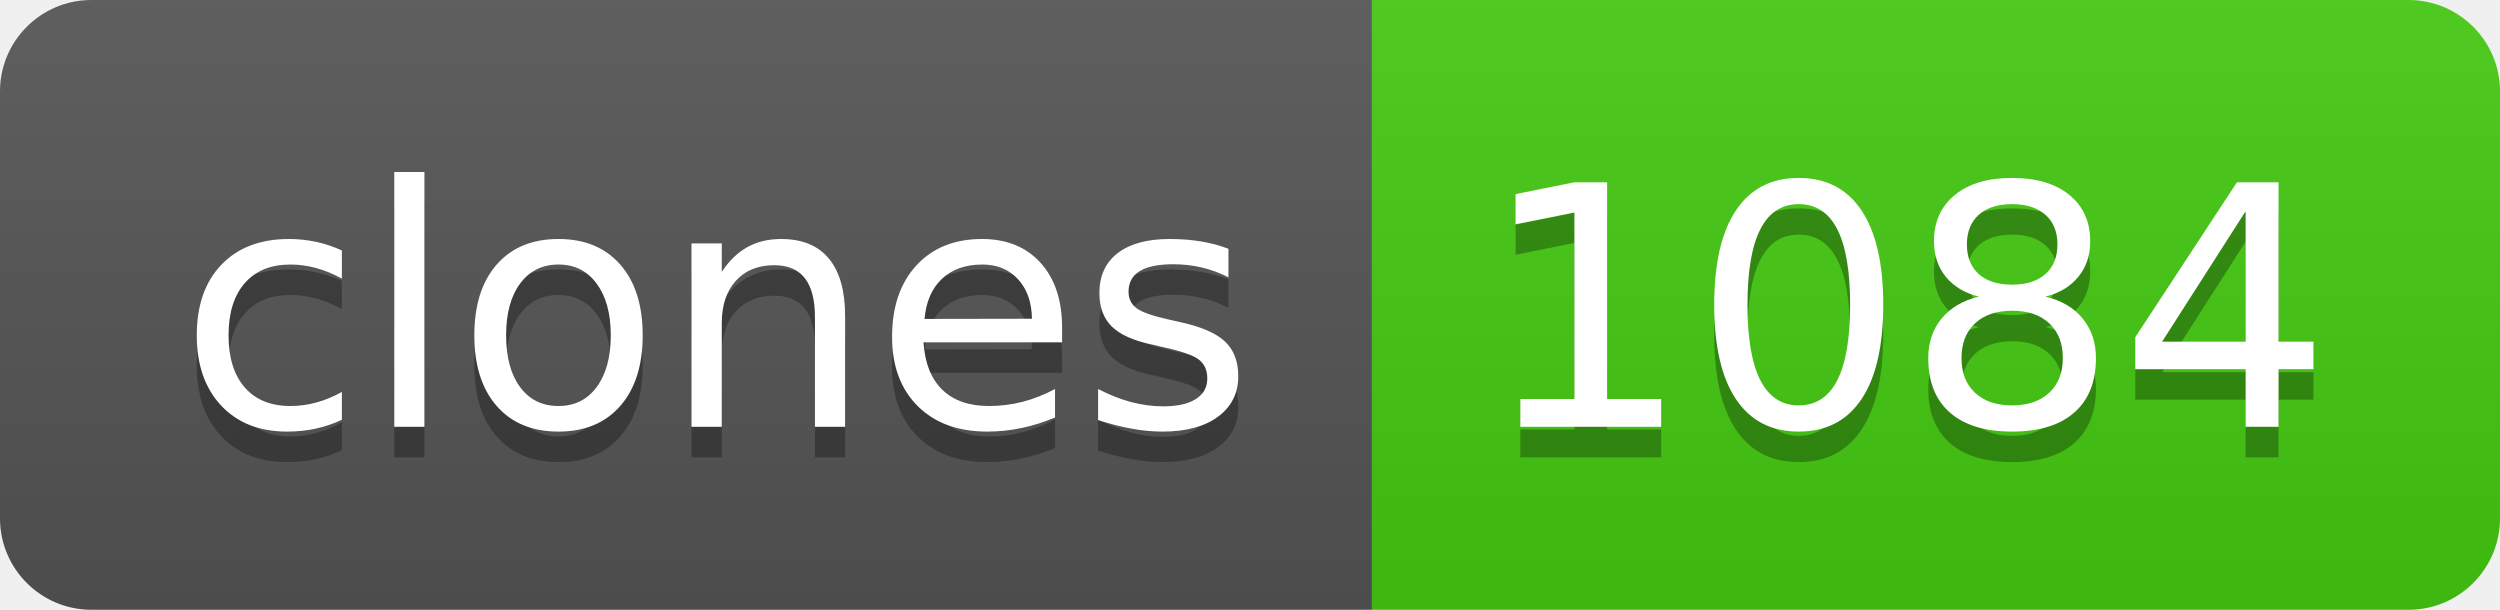
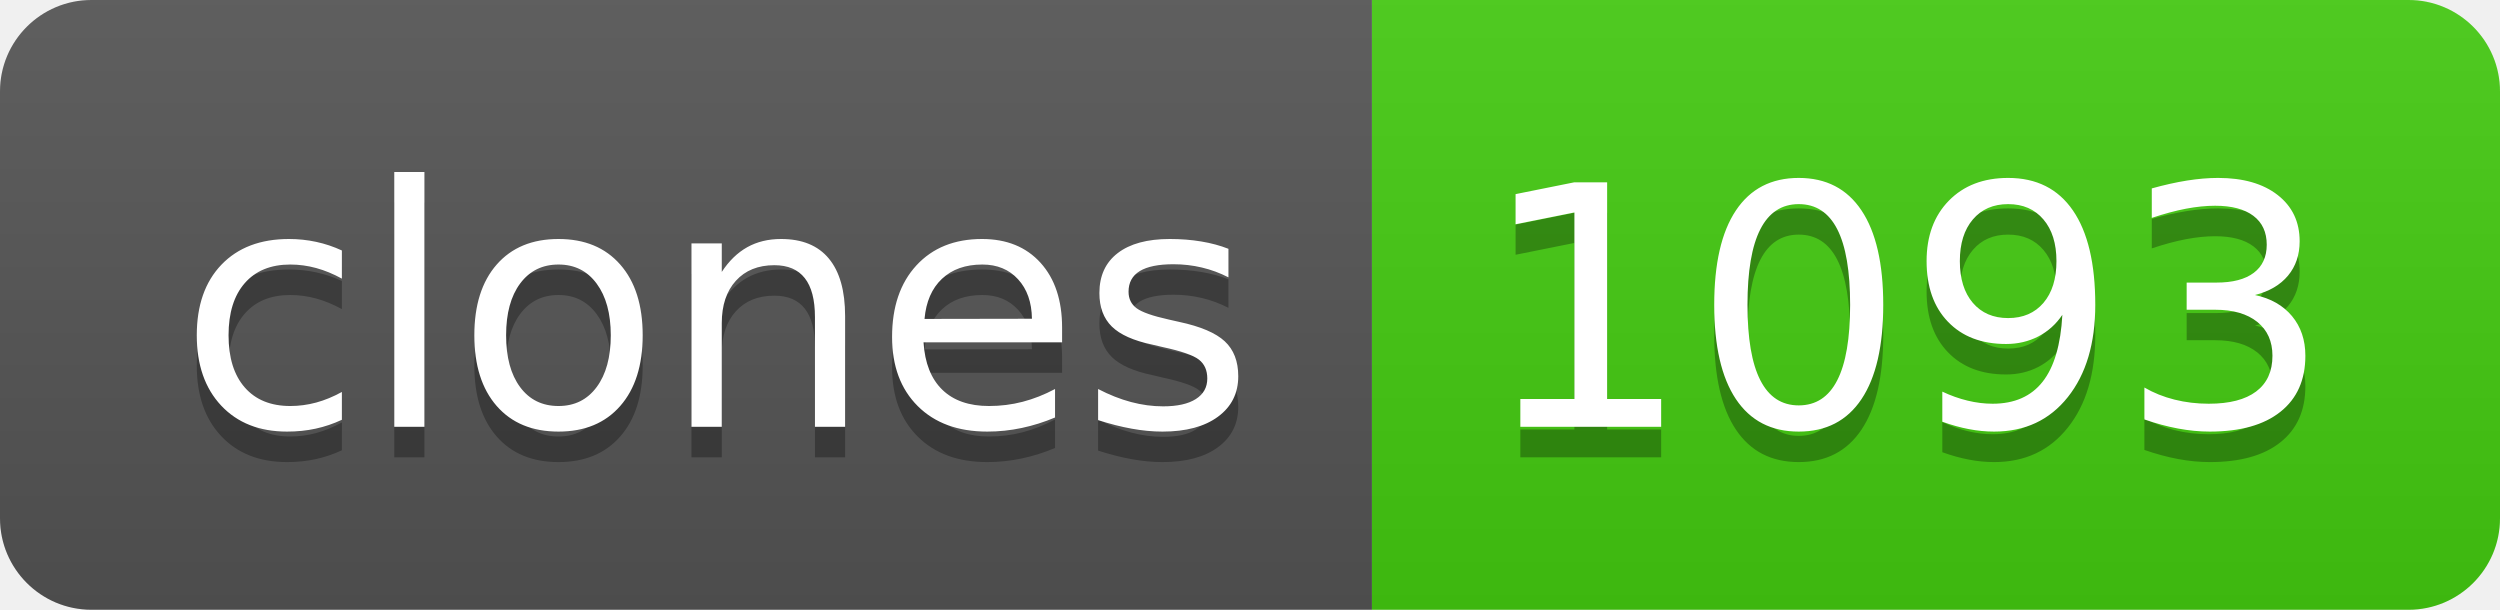
- <svg xmlns="http://www.w3.org/2000/svg" width="82" height="20" role="img" aria-label="clones: 1084">
+ <svg xmlns="http://www.w3.org/2000/svg" width="82" height="20" role="img" aria-label="clones: 1093">
  <linearGradient id="s" x2="0" y2="100%">
    <stop offset="0" stop-color="#bbb" stop-opacity=".1" />
    <stop offset="1" stop-opacity=".1" />
  </linearGradient>
  <clipPath id="r">
    <rect width="82" height="20" rx="3" fill="#fff" />
  </clipPath>
  <g clip-path="url(#r)">
    <rect width="45" height="20" fill="#555" />
    <rect x="45" width="37" height="20" fill="#4c1" />
    <rect width="82" height="20" fill="url(#s)" />
  </g>
  <g fill="#fff" text-anchor="middle" font-family="Verdana,Geneva,DejaVu Sans,sans-serif" text-rendering="geometricPrecision" font-size="110">
    <text aria-hidden="true" x="235" y="150" fill="#010101" fill-opacity=".3" transform="scale(.1)" textLength="350">clones</text>
    <text x="235" y="140" transform="scale(.1)" fill="#fff" textLength="350">clones</text>
-     <text aria-hidden="true" x="625" y="150" fill="#010101" fill-opacity=".3" transform="scale(.1)" textLength="270">1084</text>
-     <text x="625" y="140" transform="scale(.1)" fill="#fff" textLength="270">1084</text>
+     <text aria-hidden="true" x="625" y="150" fill="#010101" fill-opacity=".3" transform="scale(.1)" textLength="270">1093</text>
+     <text x="625" y="140" transform="scale(.1)" fill="#fff" textLength="270">1093</text>
  </g>
</svg>
